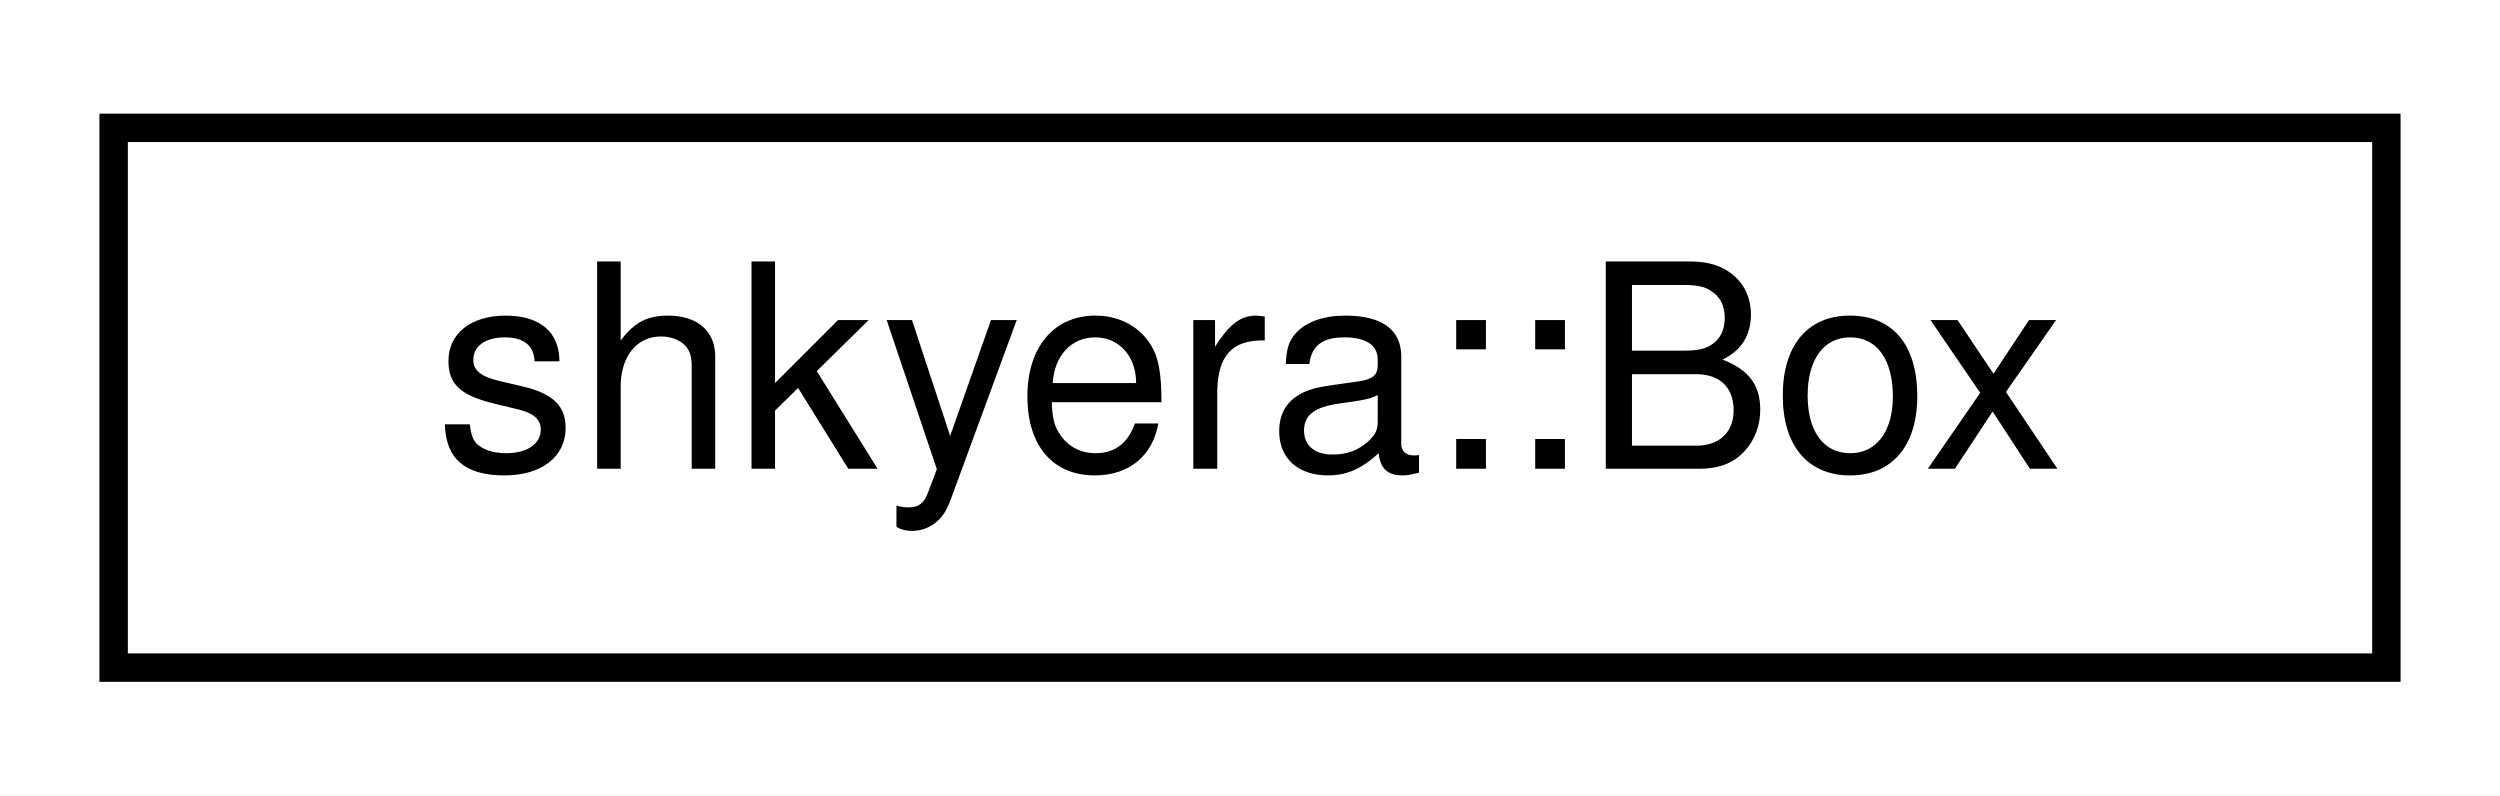
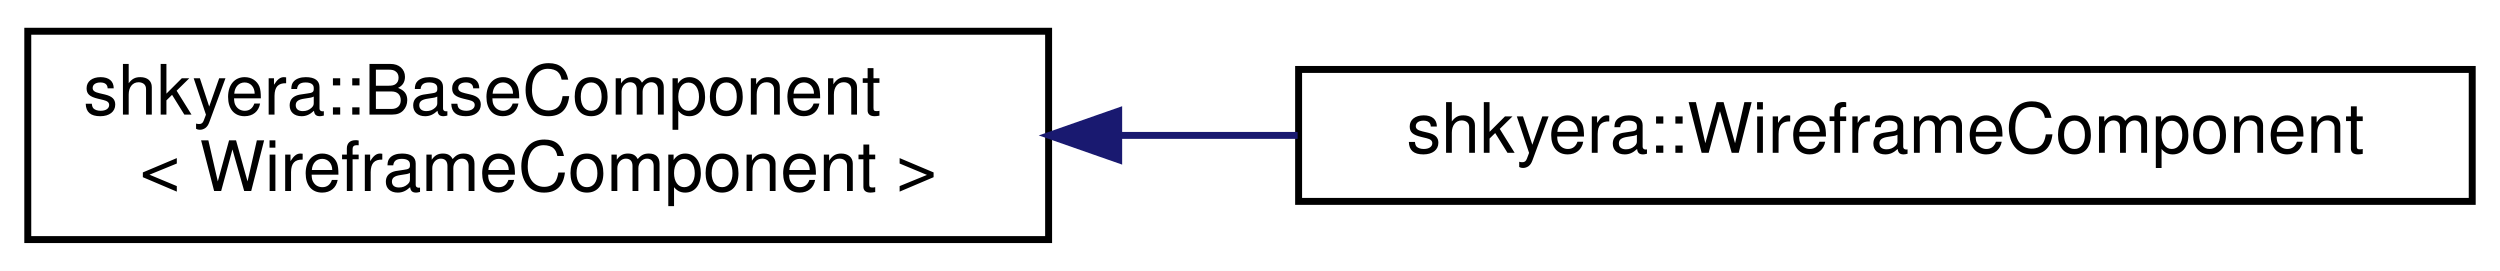
- <svg xmlns="http://www.w3.org/2000/svg" xmlns:xlink="http://www.w3.org/1999/xlink" width="88pt" height="28pt" viewBox="0.00 0.00 88.00 28.00">
-   <g id="graph0" class="graph" transform="scale(1 1) rotate(0) translate(4 24)">
-     <polygon fill="white" stroke="transparent" points="-4,4 -4,-24 84,-24 84,4 -4,4" />
+ <svg xmlns="http://www.w3.org/2000/svg" xmlns:xlink="http://www.w3.org/1999/xlink" width="360pt" height="39pt" viewBox="0.00 0.00 360.00 39.00">
+   <g id="graph0" class="graph" transform="scale(1 1) rotate(0) translate(4 35)">
+     <polygon fill="white" stroke="transparent" points="-4,4 -4,-35 356,-35 356,4 -4,4" />
    <g id="node1" class="node">
      <g id="a_node1">
-         <a xlink:href="structshkyera_1_1_box.html" target="_top" xlink:title=" ">
-           <polygon fill="white" stroke="black" points="0,-0.5 0,-19.5 80,-19.5 80,-0.5 0,-0.5" />
-           <text text-anchor="middle" x="40" y="-7.5" font-family="Helvetica,sans-Serif" font-size="10.00">shkyera::Box</text>
+         <a xlink:href="classshkyera_1_1_base_component.html" target="_top" xlink:title=" ">
+           <polygon fill="white" stroke="black" points="0,-0.5 0,-30.5 147,-30.5 147,-0.5 0,-0.5" />
+           <text text-anchor="start" x="8" y="-18.5" font-family="Helvetica,sans-Serif" font-size="10.00">shkyera::BaseComponent</text>
+           <text text-anchor="middle" x="73.5" y="-7.5" font-family="Helvetica,sans-Serif" font-size="10.00">&lt; WireframeComponent &gt;</text>
        </a>
      </g>
    </g>
+     <g id="node2" class="node">
+       <g id="a_node2">
+         <a xlink:href="classshkyera_1_1_wireframe_component.html" target="_top" xlink:title=" ">
+           <polygon fill="white" stroke="black" points="183,-6 183,-25 352,-25 352,-6 183,-6" />
+           <text text-anchor="middle" x="267.5" y="-13" font-family="Helvetica,sans-Serif" font-size="10.00">shkyera::WireframeComponent</text>
+         </a>
+       </g>
+     </g>
+     <g id="edge1" class="edge">
+       <path fill="none" stroke="midnightblue" d="M157.32,-15.5C165.78,-15.5 174.39,-15.5 182.86,-15.5" />
+       <polygon fill="midnightblue" stroke="midnightblue" points="157.09,-12 147.09,-15.5 157.09,-19 157.09,-12" />
+     </g>
  </g>
</svg>
